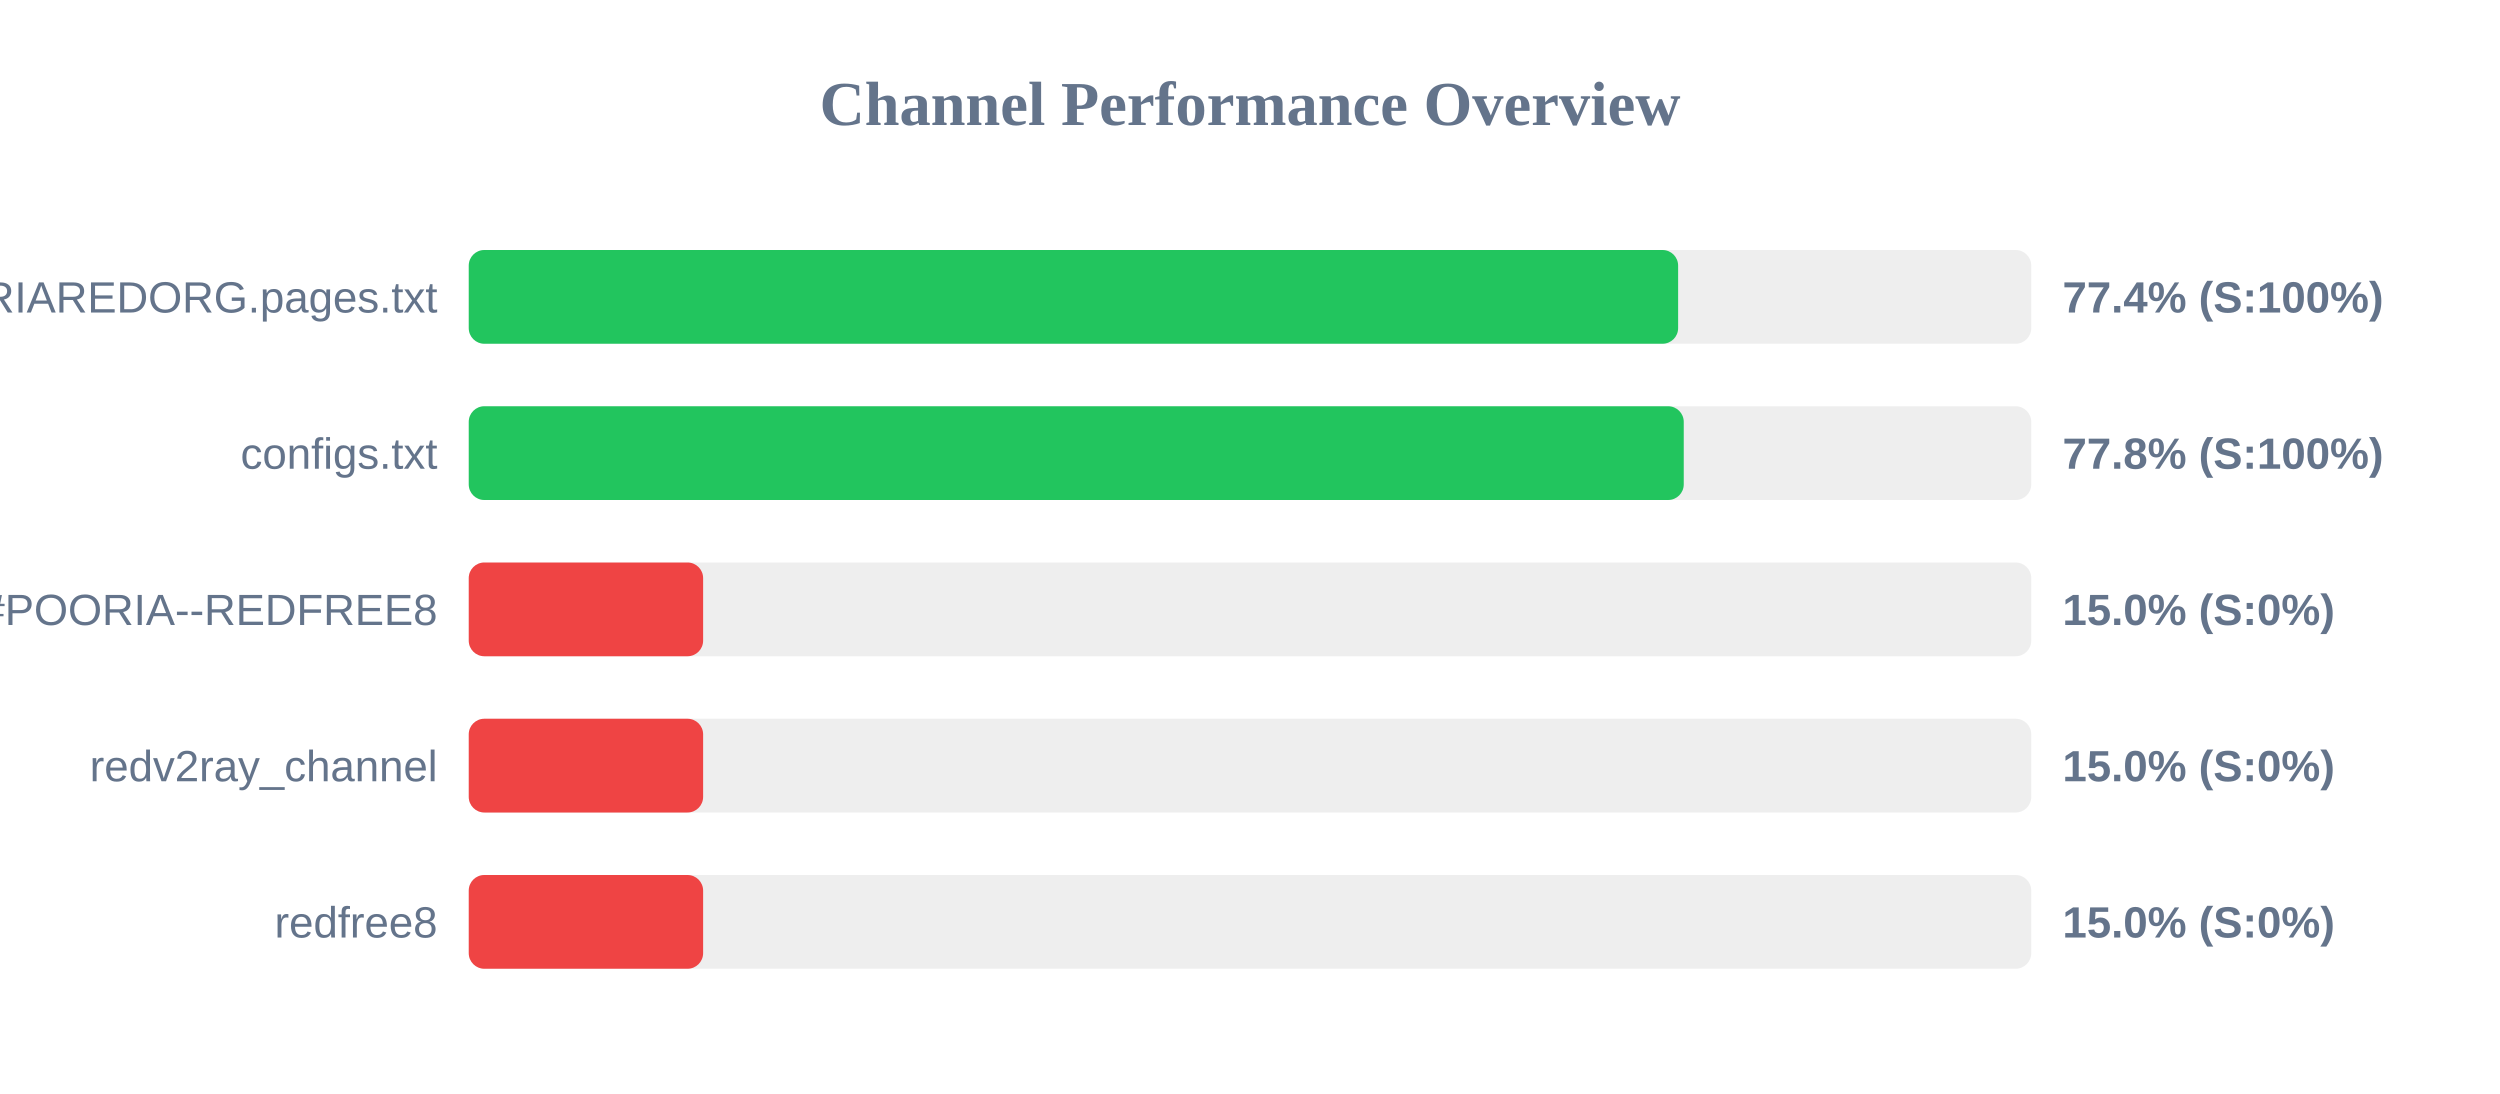
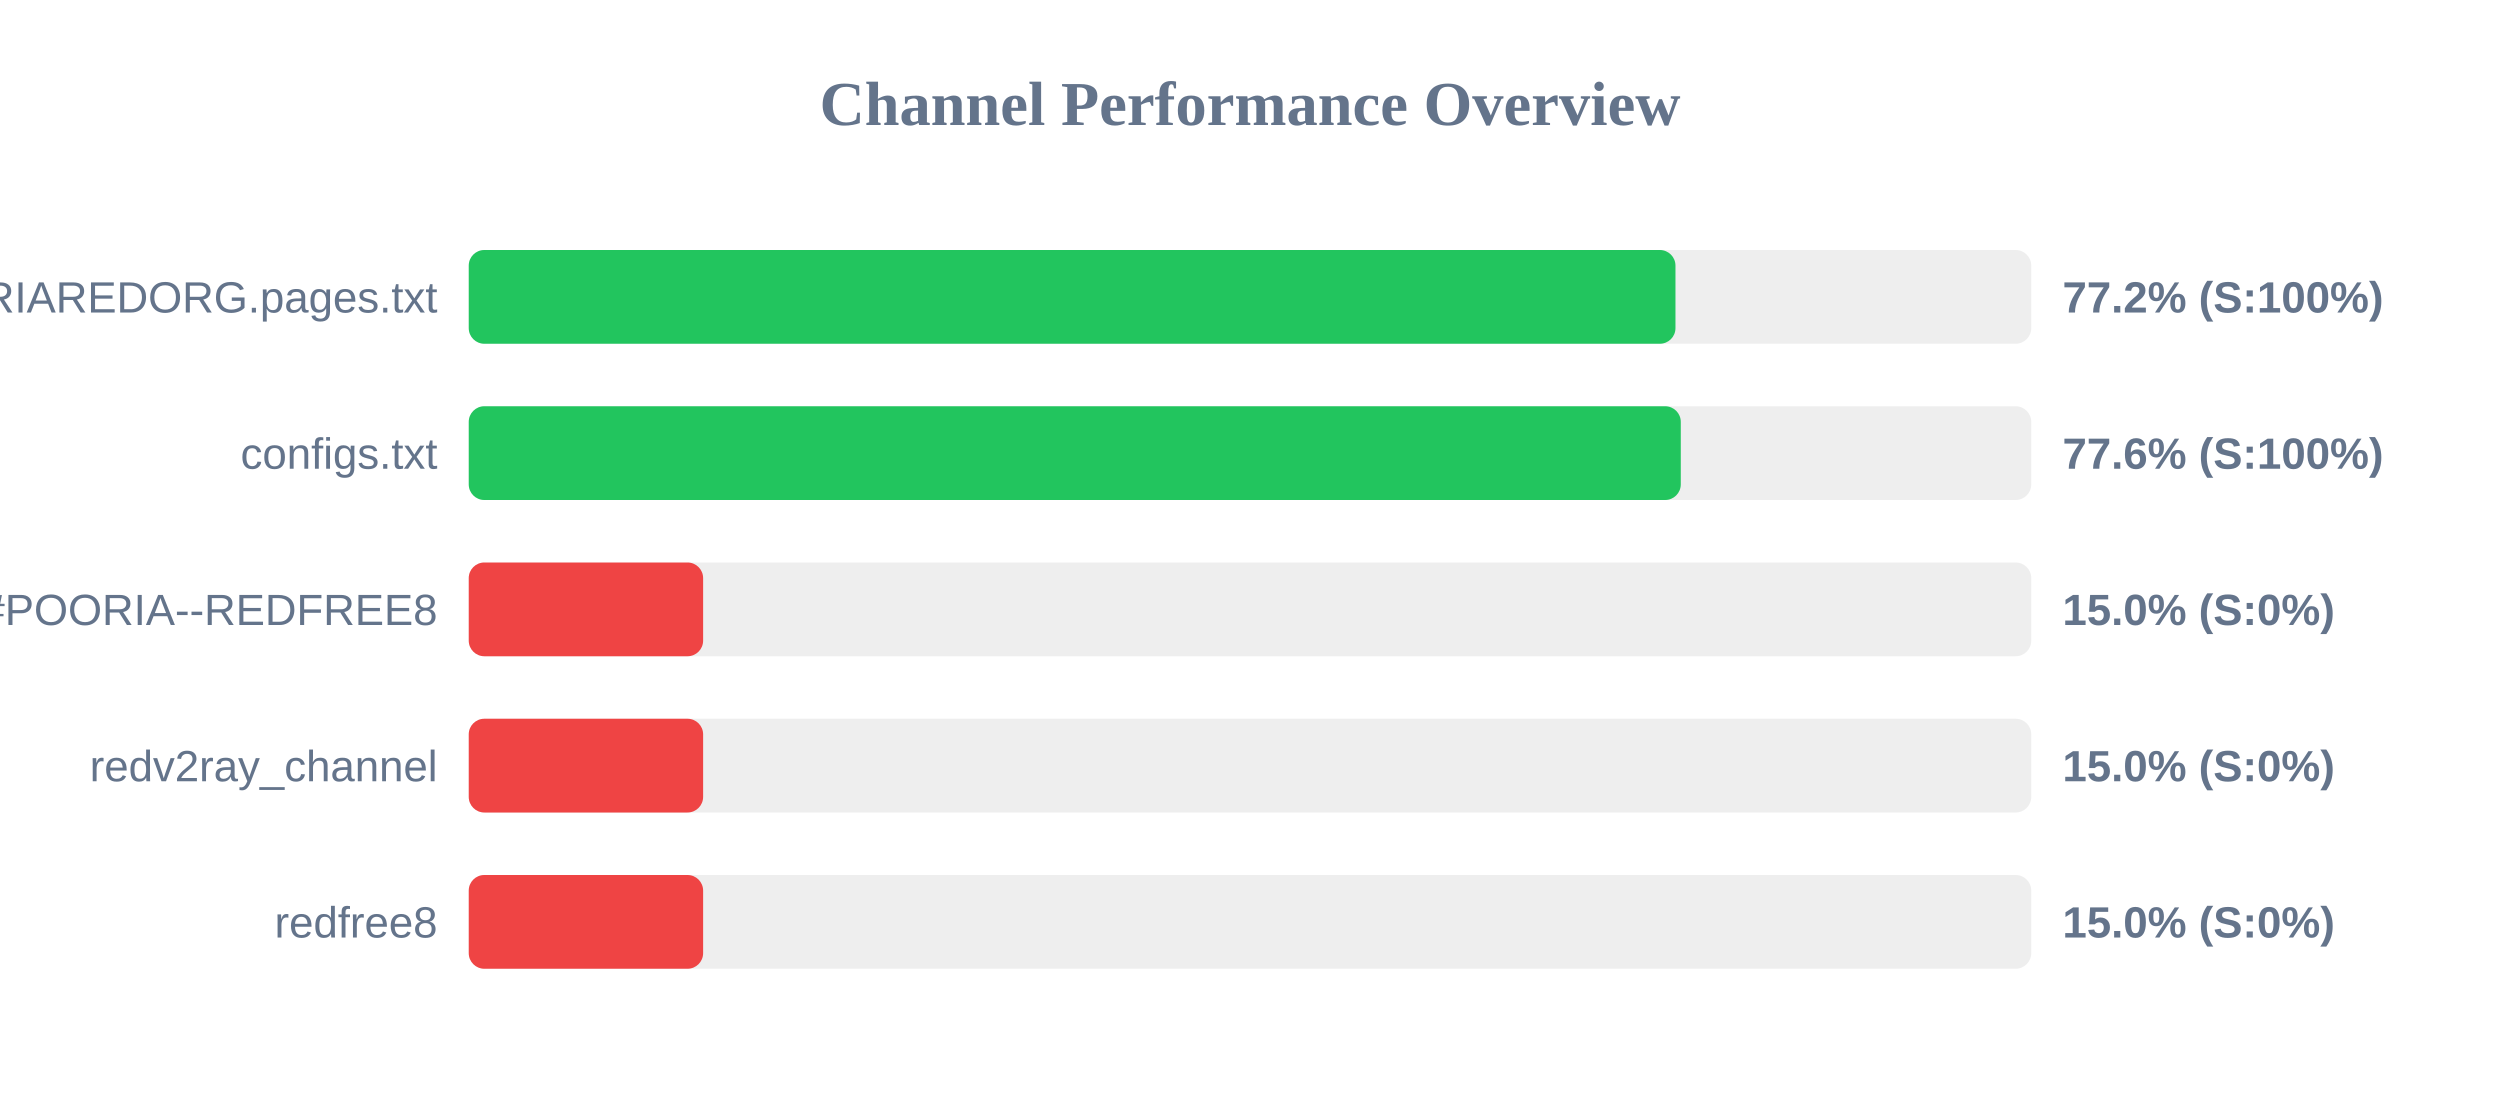
<svg xmlns="http://www.w3.org/2000/svg" width="800" height="350" version="1.1">
  <style>
        .row { font: 14px Arial; fill: #64748b; }
        .score { font: bold 14px Arial; fill: #64748b; }
    </style>
  <text x="400" y="40" text-anchor="middle" font-size="20px" font-weight="bold" fill="#64748b">Channel Performance Overview</text>
  <rect x="150" y="80" width="500" height="30" fill="#eee" rx="5" />
-   <rect x="150" y="80" width="387.0" height="30" fill="#22c55e" rx="5" />
+   <rect x="150" y="80" width="386.15" height="30" fill="#22c55e" rx="5" />
  <text x="140" y="100" text-anchor="end" class="row">POORIAREDORG.pages.txt</text>
-   <text x="660" y="100" text-anchor="start" class="score">77.4% (S:100%)</text>
+   <text x="660" y="100" text-anchor="start" class="score">77.2% (S:100%)</text>
  <rect x="150" y="130" width="500" height="30" fill="#eee" rx="5" />
-   <rect x="150" y="130" width="388.8" height="30" fill="#22c55e" rx="5" />
+   <rect x="150" y="130" width="387.85" height="30" fill="#22c55e" rx="5" />
  <text x="140" y="150" text-anchor="end" class="row">configs.txt</text>
-   <text x="660" y="150" text-anchor="start" class="score">77.8% (S:100%)</text>
+   <text x="660" y="150" text-anchor="start" class="score">77.6% (S:100%)</text>
  <rect x="150" y="180" width="500" height="30" fill="#eee" rx="5" />
  <rect x="150" y="180" width="75.0" height="30" fill="#ef4444" rx="5" />
  <text x="140" y="200" text-anchor="end" class="row">POORIA--REDFREE8.txt#POORIA--REDFREE8</text>
  <text x="660" y="200" text-anchor="start" class="score">15.0% (S:0%)</text>
  <rect x="150" y="230" width="500" height="30" fill="#eee" rx="5" />
  <rect x="150" y="230" width="75.0" height="30" fill="#ef4444" rx="5" />
  <text x="140" y="250" text-anchor="end" class="row">redv2ray_channel</text>
  <text x="660" y="250" text-anchor="start" class="score">15.0% (S:0%)</text>
  <rect x="150" y="280" width="500" height="30" fill="#eee" rx="5" />
  <rect x="150" y="280" width="75.0" height="30" fill="#ef4444" rx="5" />
  <text x="140" y="300" text-anchor="end" class="row">redfree8</text>
  <text x="660" y="300" text-anchor="start" class="score">15.0% (S:0%)</text>
</svg>
